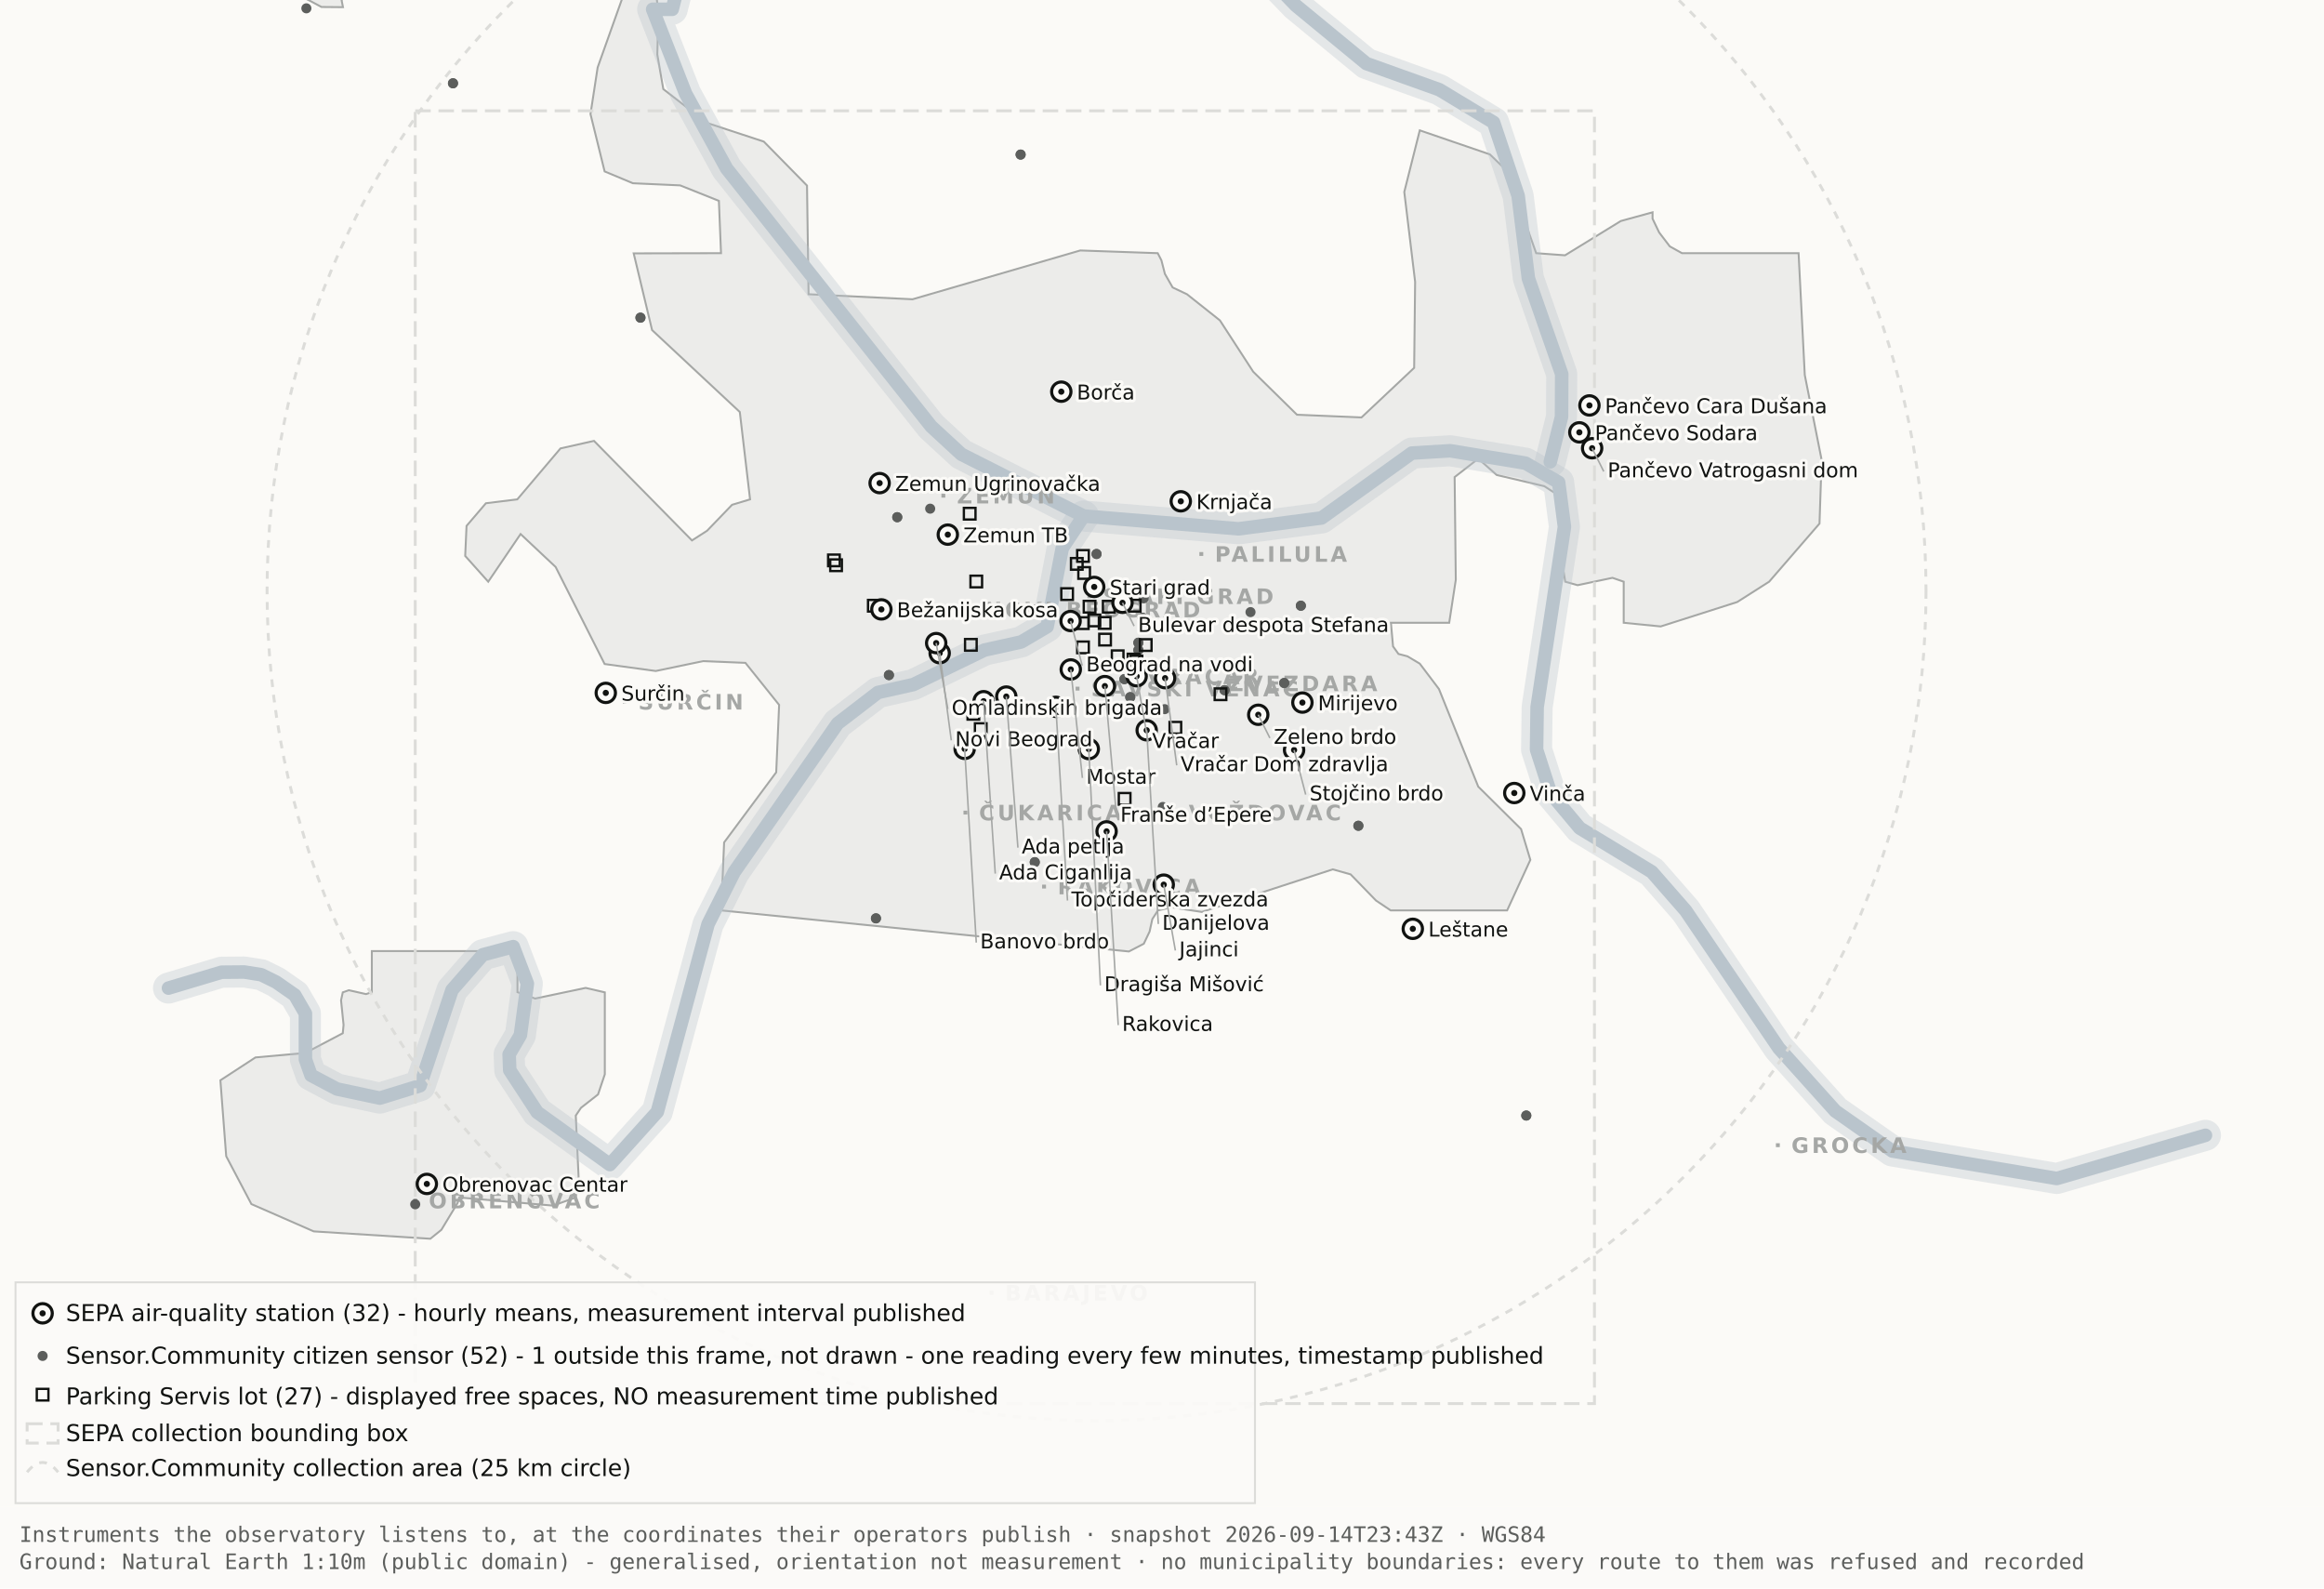
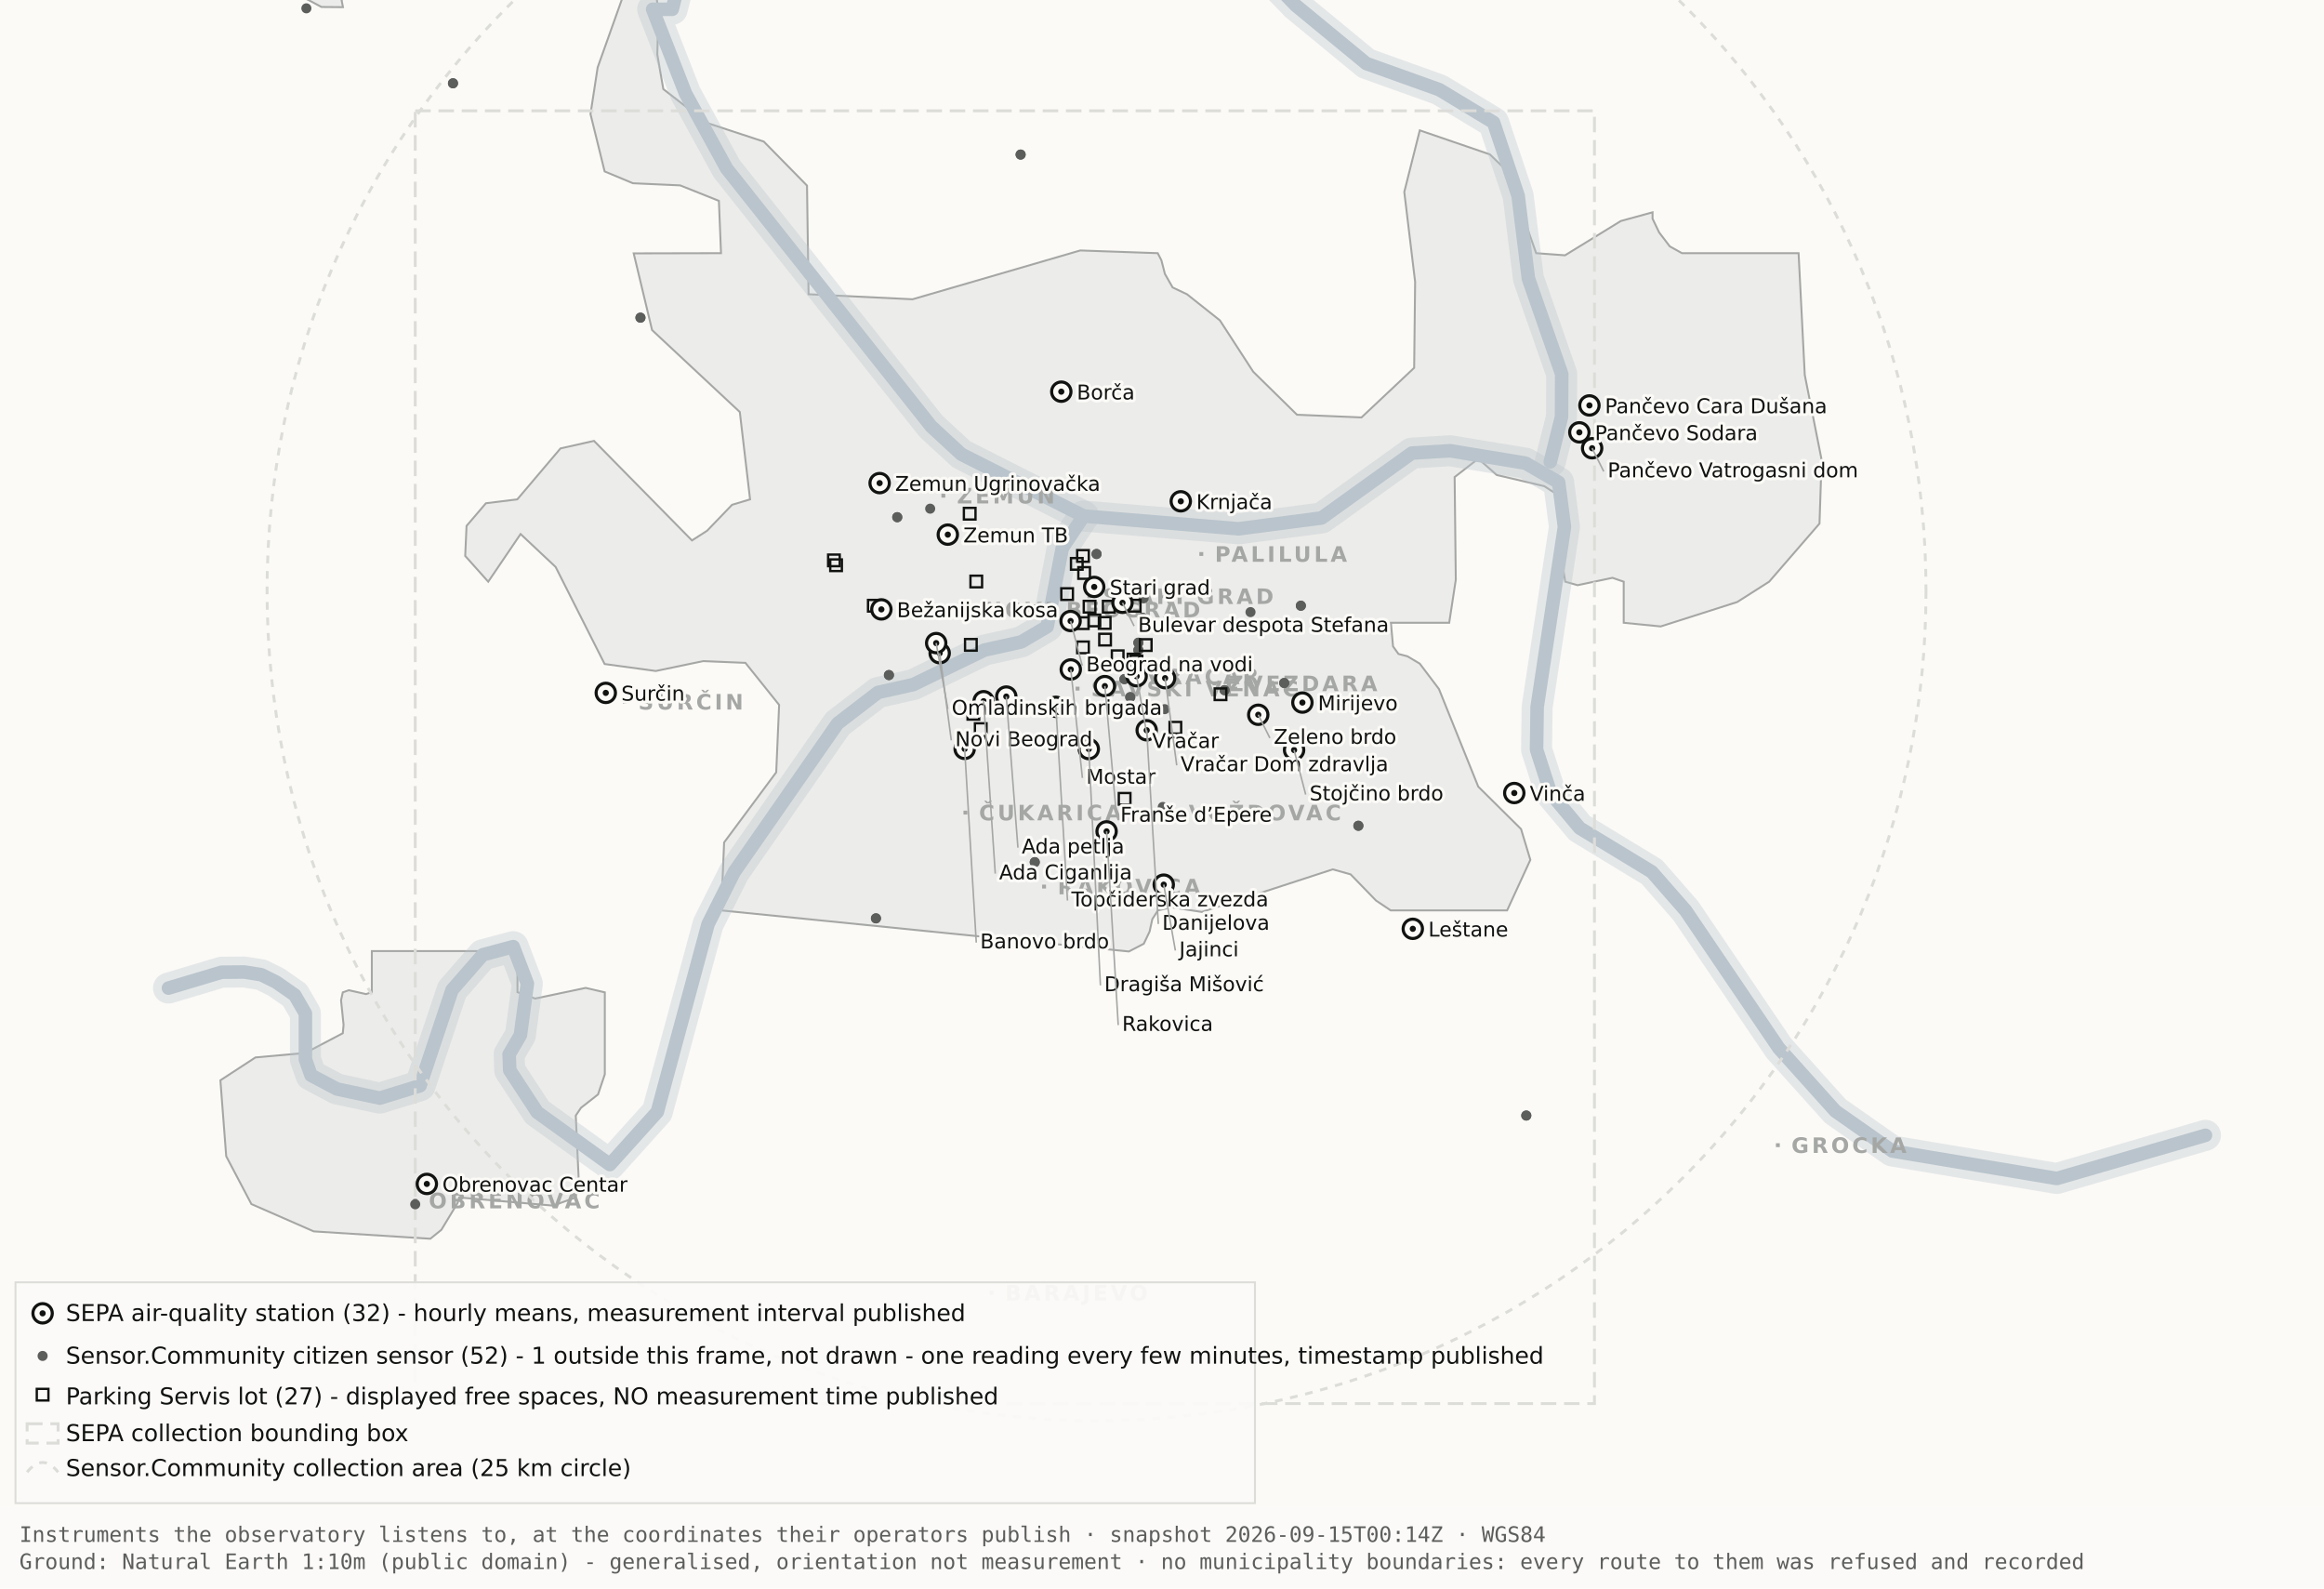
<svg xmlns="http://www.w3.org/2000/svg" viewBox="0 0 1200 820" width="1200" height="820" role="img" aria-label="Map 1 - Instruments">
  <rect x="0" y="0" width="1200" height="820" fill="#fbfaf7" />
  <path d="M192.0,-34.8 L192.1,-17.6 L189.5,-19.9 L182.4,-10.7 L176.4,0.2 L177.1,3.7 L166.0,3.6 L138.0,-11.3 L131.8,-17.6 L130.3,-34.7 L134.1,-45.9 L158.3,-76.4 L166.7,-82.3 L177.1,-81.2 L183.0,-72.1 L192.0,-34.8 Z" fill="#ececea" stroke="#a5a7a5" stroke-width="1" fill-rule="evenodd" />
  <path d="M417.5,151.9 L471.2,154.5 L557.8,129.3 L597.8,130.7 L599.7,134.4 L601.5,141.4 L605.5,148.4 L612.9,151.9 L629.9,165.4 L647.1,191.9 L669.7,214.1 L703.0,215.5 L730.2,189.9 L730.7,145.5 L725.1,99.1 L733.1,67.3 L769.3,79.7 L778.2,88.3 L793.2,130.7 L808.1,131.8 L836.9,114.1 L853.3,109.6 L853.3,112.9 L856.7,120.0 L862.2,127.2 L868.5,130.7 L928.7,130.7 L931.9,193.6 L940.6,237.4 L939.5,270.3 L913.5,300.3 L897.0,310.8 L857.5,323.4 L838.4,321.5 L838.4,300.3 L832.6,298.3 L814.6,302.1 L808.2,300.3 L806.9,292.0 L809.7,266.1 L808.2,258.0 L797.4,251.0 L772.8,245.2 L763.3,236.8 L751.1,246.3 L751.7,299.3 L748.3,321.5 L718.2,321.5 L719.3,333.7 L722.1,337.6 L726.7,338.8 L733.1,342.6 L743.0,355.7 L763.3,406.1 L785.4,428.0 L790.2,443.9 L778.2,470.0 L718.1,470.0 L710.5,464.9 L697.4,451.4 L688.2,448.8 L620.6,470.8 L604.9,468.4 L597.9,470.0 L595.0,474.5 L593.6,480.9 L590.6,487.2 L582.9,491.2 L372.4,470.0 L373.9,434.9 L400.8,398.7 L402.3,363.9 L384.9,342.2 L363.1,341.3 L338.6,346.4 L312.2,342.8 L286.9,292.7 L268.8,275.7 L252.1,300.3 L240.2,287.0 L240.9,271.5 L250.9,259.8 L267.1,257.8 L289.4,231.5 L306.7,227.6 L357.3,279.0 L365.1,274.0 L378.0,260.6 L387.3,257.8 L382.0,212.7 L336.7,170.4 L327.2,130.8 L372.3,130.7 L371.2,103.7 L351.2,95.7 L326.8,94.6 L312.2,88.5 L304.9,58.9 L308.6,34.8 L327.3,-17.7 L337.9,-11.0 L340.0,6.7 L339.4,28.1 L342.5,46.0 L364.9,63.4 L394.4,73.1 L416.7,95.8 L417.5,151.9 Z" fill="#ececea" stroke="#a5a7a5" stroke-width="1" fill-rule="evenodd" />
  <path d="M267.2,512.2 L276.3,515.5 L302.4,510.0 L312.3,512.3 L312.3,554.6 L308.8,565.0 L300.0,571.9 L297.3,575.9 L298.9,610.7 L297.2,618.2 L285.6,622.4 L237.1,618.2 L236.3,621.0 L227.9,634.9 L222.2,639.5 L162.0,635.7 L129.8,621.6 L116.8,596.9 L113.8,557.7 L131.9,545.9 L157.6,543.6 L177.0,533.4 L177.4,529.1 L176.1,516.4 L177.0,512.3 L180.1,511.2 L189.0,513.2 L192.0,512.2 L192.0,491.0 L267.2,491.0 L267.2,512.2 Z" fill="#ececea" stroke="#a5a7a5" stroke-width="1" fill-rule="evenodd" />
  <path d="M87.0,510.1 L114.4,501.9 L126.1,501.8 L134.9,503.2 L142.6,507.0 L152.2,513.7 L157.7,523.2 L157.7,546.9 L160.6,555.1 L174.0,562.2 L196.1,566.9 L216.9,560.5 L233.4,511.1 L249.3,492.9 L265.0,488.7 L272.3,507.8 L268.7,534.4 L262.9,544.3 L263.2,552.5 L277.4,574.2 L314.9,601.2 L339.4,574.0 L365.6,477.1 L379.1,450.2 L432.5,373.5 L453.3,357.5 L471.6,353.4 L508.3,335.6 L527.3,331.4 L540.7,323.5 L548.5,283.0 L559.5,266.4" fill="none" stroke="#b9c4cc" stroke-width="16" stroke-opacity="0.35" stroke-linejoin="round" stroke-linecap="round" />
  <path d="M411.7,-177.5 L426.7,-103.9 L394.7,-58.3 L355.0,-26.6 L347.1,4.8 L337.0,4.8 L354.0,48.3 L375.2,87.0 L480.8,220.1 L496.4,234.5 L559.5,266.4 L639.5,273.0 L682.4,267.4 L729.0,233.9 L748.8,232.7 L787.7,239.1 L804.8,249.0 L807.8,272.0 L793.7,365.0 L793.4,387.0 L800.7,409.6 L815.7,427.5 L852.9,450.1 L870.4,470.1 L918.5,541.1 L947.7,573.6 L977.1,594.2 L1062.0,608.4 L1138.8,586.1" fill="none" stroke="#b9c4cc" stroke-width="16" stroke-opacity="0.35" stroke-linejoin="round" stroke-linecap="round" />
  <path d="M534.0,-142.1 L558.9,-95.2 L590.2,-64.2 L638.6,-28.7 L669.2,2.9 L705.5,32.8 L743.2,46.3 L771.2,63.2 L783.9,101.1 L789.2,143.8 L806.4,193.1 L806.3,215.2 L800.5,238.4" fill="none" stroke="#b9c4cc" stroke-width="16" stroke-opacity="0.35" stroke-linejoin="round" stroke-linecap="round" />
  <path d="M87.0,510.1 L114.4,501.9 L126.1,501.8 L134.9,503.2 L142.6,507.0 L152.2,513.7 L157.7,523.2 L157.7,546.9 L160.6,555.1 L174.0,562.2 L196.1,566.9 L216.9,560.5 L233.4,511.1 L249.3,492.9 L265.0,488.7 L272.3,507.8 L268.7,534.4 L262.9,544.3 L263.2,552.5 L277.4,574.2 L314.9,601.2 L339.4,574.0 L365.6,477.1 L379.1,450.2 L432.5,373.5 L453.3,357.5 L471.6,353.4 L508.3,335.6 L527.3,331.4 L540.7,323.5 L548.5,283.0 L559.5,266.4" fill="none" stroke="#b9c4cc" stroke-width="7" stroke-opacity="1" stroke-linejoin="round" stroke-linecap="round" />
  <path d="M411.7,-177.5 L426.7,-103.9 L394.7,-58.3 L355.0,-26.6 L347.1,4.8 L337.0,4.8 L354.0,48.3 L375.2,87.0 L480.8,220.1 L496.4,234.5 L559.5,266.4 L639.5,273.0 L682.4,267.4 L729.0,233.9 L748.8,232.7 L787.7,239.1 L804.8,249.0 L807.8,272.0 L793.7,365.0 L793.4,387.0 L800.7,409.6 L815.7,427.5 L852.9,450.1 L870.4,470.1 L918.5,541.1 L947.7,573.6 L977.1,594.2 L1062.0,608.4 L1138.8,586.1" fill="none" stroke="#b9c4cc" stroke-width="7" stroke-opacity="1" stroke-linejoin="round" stroke-linecap="round" />
  <path d="M534.0,-142.1 L558.9,-95.2 L590.2,-64.2 L638.6,-28.7 L669.2,2.9 L705.5,32.8 L743.2,46.3 L771.2,63.2 L783.9,101.1 L789.2,143.8 L806.4,193.1 L806.3,215.2 L800.5,238.4" fill="none" stroke="#b9c4cc" stroke-width="7" stroke-opacity="1" stroke-linejoin="round" stroke-linecap="round" />
  <rect x="561.5" y="306.8" width="2" height="2" fill="#a5a7a5" />
  <text x="569.5" y="311.8" font-family="Carlito, DejaVu Sans, Arial, sans-serif" font-size="11" font-weight="600" letter-spacing="1.5" fill="#a5a7a5">STARI GRAD</text>
  <rect x="584.0" y="348.2" width="2" height="2" fill="#a5a7a5" />
  <text x="592.0" y="353.2" font-family="Carlito, DejaVu Sans, Arial, sans-serif" font-size="11" font-weight="600" letter-spacing="1.5" fill="#a5a7a5">VRAČAR</text>
  <rect x="555.4" y="354.5" width="2" height="2" fill="#a5a7a5" />
  <text x="563.4" y="359.5" font-family="Carlito, DejaVu Sans, Arial, sans-serif" font-size="11" font-weight="600" letter-spacing="1.5" fill="#a5a7a5">SAVSKI VENAC</text>
  <rect x="500.2" y="313.7" width="2" height="2" fill="#a5a7a5" />
  <text x="508.2" y="318.7" font-family="Carlito, DejaVu Sans, Arial, sans-serif" font-size="11" font-weight="600" letter-spacing="1.5" fill="#a5a7a5">NOVI BEOGRAD</text>
  <rect x="486.1" y="254.9" width="2" height="2" fill="#a5a7a5" />
  <text x="494.1" y="259.9" font-family="Carlito, DejaVu Sans, Arial, sans-serif" font-size="11" font-weight="600" letter-spacing="1.5" fill="#a5a7a5">ZEMUN</text>
  <rect x="619.3" y="285.0" width="2" height="2" fill="#a5a7a5" />
  <text x="627.3" y="290.0" font-family="Carlito, DejaVu Sans, Arial, sans-serif" font-size="11" font-weight="600" letter-spacing="1.5" fill="#a5a7a5">PALILULA</text>
  <rect x="626.1" y="351.8" width="2" height="2" fill="#a5a7a5" />
  <text x="634.1" y="356.8" font-family="Carlito, DejaVu Sans, Arial, sans-serif" font-size="11" font-weight="600" letter-spacing="1.5" fill="#a5a7a5">ZVEZDARA</text>
  <rect x="605.8" y="418.5" width="2" height="2" fill="#a5a7a5" />
  <text x="613.8" y="423.5" font-family="Carlito, DejaVu Sans, Arial, sans-serif" font-size="11" font-weight="600" letter-spacing="1.5" fill="#a5a7a5">VOŽDOVAC</text>
  <rect x="497.5" y="418.5" width="2" height="2" fill="#a5a7a5" />
  <text x="505.5" y="423.5" font-family="Carlito, DejaVu Sans, Arial, sans-serif" font-size="11" font-weight="600" letter-spacing="1.5" fill="#a5a7a5">ČUKARICA</text>
  <rect x="538.1" y="456.7" width="2" height="2" fill="#a5a7a5" />
  <text x="546.1" y="461.7" font-family="Carlito, DejaVu Sans, Arial, sans-serif" font-size="11" font-weight="600" letter-spacing="1.5" fill="#a5a7a5">RAKOVICA</text>
  <rect x="321.6" y="361.3" width="2" height="2" fill="#a5a7a5" />
  <text x="329.6" y="366.3" font-family="Carlito, DejaVu Sans, Arial, sans-serif" font-size="11" font-weight="600" letter-spacing="1.5" fill="#a5a7a5">SURČIN</text>
  <rect x="917.0" y="590.2" width="2" height="2" fill="#a5a7a5" />
  <text x="925.0" y="595.2" font-family="Carlito, DejaVu Sans, Arial, sans-serif" font-size="11" font-weight="600" letter-spacing="1.5" fill="#a5a7a5">GROCKA</text>
  <rect x="213.4" y="618.8" width="2" height="2" fill="#a5a7a5" />
  <text x="221.4" y="623.8" font-family="Carlito, DejaVu Sans, Arial, sans-serif" font-size="11" font-weight="600" letter-spacing="1.5" fill="#a5a7a5">OBRENOVAC</text>
  <rect x="511.0" y="666.4" width="2" height="2" fill="#a5a7a5" />
  <text x="519.0" y="671.4" font-family="Carlito, DejaVu Sans, Arial, sans-serif" font-size="11" font-weight="600" letter-spacing="1.5" fill="#a5a7a5">BARAJEVO</text>
  <rect x="727.5" y="876.2" width="2" height="2" fill="#a5a7a5" />
  <text x="735.5" y="881.2" font-family="Carlito, DejaVu Sans, Arial, sans-serif" font-size="11" font-weight="600" letter-spacing="1.5" fill="#a5a7a5">SOPOT</text>
  <circle cx="566.2" cy="305.1" r="428.3" fill="none" stroke="#dcdcd9" stroke-width="1.5" stroke-dasharray="4 4" />
  <rect x="214.4" y="57.2" width="608.9" height="667.4" fill="none" stroke="#dcdcd9" stroke-width="1.5" stroke-dasharray="8 4" />
  <circle cx="587.8" cy="331.8" r="2.6" fill="#5c5e5c" />
  <circle cx="587.8" cy="331.8" r="2.6" fill="#5c5e5c" />
  <circle cx="534.3" cy="445.1" r="2.6" fill="#5c5e5c" />
  <circle cx="534.3" cy="445.1" r="2.6" fill="#5c5e5c" />
  <circle cx="497.3" cy="382.9" r="2.6" fill="#5c5e5c" />
  <circle cx="497.3" cy="382.9" r="2.6" fill="#5c5e5c" />
  <circle cx="330.7" cy="164.0" r="2.6" fill="#5c5e5c" />
  <circle cx="330.7" cy="164.0" r="2.6" fill="#5c5e5c" />
  <circle cx="583.6" cy="359.9" r="2.6" fill="#5c5e5c" />
  <circle cx="583.6" cy="359.9" r="2.6" fill="#5c5e5c" />
  <circle cx="663.1" cy="352.6" r="2.6" fill="#5c5e5c" />
  <circle cx="663.1" cy="352.6" r="2.6" fill="#5c5e5c" />
  <circle cx="601.4" cy="366.1" r="2.6" fill="#5c5e5c" />
  <circle cx="214.4" cy="621.7" r="2.6" fill="#5c5e5c" />
  <circle cx="463.3" cy="267.0" r="2.6" fill="#5c5e5c" />
  <circle cx="463.3" cy="267.0" r="2.6" fill="#5c5e5c" />
  <circle cx="600.4" cy="416.6" r="2.6" fill="#5c5e5c" />
  <circle cx="671.7" cy="312.7" r="2.6" fill="#5c5e5c" />
  <circle cx="671.7" cy="312.7" r="2.6" fill="#5c5e5c" />
  <circle cx="587.8" cy="335.6" r="2.6" fill="#5c5e5c" />
  <circle cx="587.8" cy="335.6" r="2.6" fill="#5c5e5c" />
  <circle cx="455.2" cy="678.9" r="2.6" fill="#5c5e5c" />
  <circle cx="455.2" cy="678.9" r="2.6" fill="#5c5e5c" />
  <circle cx="590.5" cy="308.9" r="2.6" fill="#5c5e5c" />
  <circle cx="598.6" cy="324.2" r="2.6" fill="#5c5e5c" />
  <circle cx="598.6" cy="324.2" r="2.6" fill="#5c5e5c" />
  <circle cx="233.9" cy="43.0" r="2.6" fill="#5c5e5c" />
  <circle cx="233.9" cy="43.0" r="2.6" fill="#5c5e5c" />
  <circle cx="566.2" cy="286.0" r="2.6" fill="#5c5e5c" />
  <circle cx="566.2" cy="286.0" r="2.6" fill="#5c5e5c" />
  <circle cx="589.9" cy="318.9" r="2.6" fill="#5c5e5c" />
  <circle cx="589.9" cy="318.9" r="2.6" fill="#5c5e5c" />
  <circle cx="701.4" cy="426.3" r="2.6" fill="#5c5e5c" />
  <circle cx="701.4" cy="426.3" r="2.6" fill="#5c5e5c" />
  <circle cx="480.3" cy="262.6" r="2.6" fill="#5c5e5c" />
  <circle cx="533.8" cy="314.8" r="2.6" fill="#5c5e5c" />
  <circle cx="533.8" cy="314.8" r="2.6" fill="#5c5e5c" />
  <circle cx="527.0" cy="79.8" r="2.6" fill="#5c5e5c" />
  <circle cx="527.0" cy="79.8" r="2.6" fill="#5c5e5c" />
  <circle cx="788.1" cy="575.9" r="2.6" fill="#5c5e5c" />
  <circle cx="788.1" cy="575.9" r="2.6" fill="#5c5e5c" />
  <circle cx="580.6" cy="350.6" r="2.6" fill="#5c5e5c" />
  <circle cx="580.6" cy="350.6" r="2.6" fill="#5c5e5c" />
  <circle cx="452.3" cy="474.1" r="2.6" fill="#5c5e5c" />
  <circle cx="452.3" cy="474.1" r="2.6" fill="#5c5e5c" />
  <circle cx="632.3" cy="356.3" r="2.6" fill="#5c5e5c" />
  <circle cx="632.3" cy="356.3" r="2.6" fill="#5c5e5c" />
  <circle cx="158.2" cy="4.3" r="2.6" fill="#5c5e5c" />
  <circle cx="459.0" cy="348.5" r="2.6" fill="#5c5e5c" />
  <circle cx="459.0" cy="348.5" r="2.6" fill="#5c5e5c" />
  <circle cx="645.7" cy="316.0" r="2.6" fill="#5c5e5c" />
  <rect x="582.3" y="337.5" width="6" height="6" fill="none" stroke="#111311" stroke-width="1.2" />
  <rect x="582.9" y="309.7" width="6" height="6" fill="none" stroke="#111311" stroke-width="1.2" />
  <rect x="556.2" y="331.2" width="6" height="6" fill="none" stroke="#111311" stroke-width="1.2" />
  <rect x="567.6" y="327.2" width="6" height="6" fill="none" stroke="#111311" stroke-width="1.2" />
  <rect x="559.6" y="310.2" width="6" height="6" fill="none" stroke="#111311" stroke-width="1.2" />
  <rect x="497.7" y="262.2" width="6" height="6" fill="none" stroke="#111311" stroke-width="1.2" />
  <rect x="567.4" y="318.6" width="6" height="6" fill="none" stroke="#111311" stroke-width="1.2" />
  <rect x="588.6" y="330.0" width="6" height="6" fill="none" stroke="#111311" stroke-width="1.2" />
  <rect x="562.1" y="317.3" width="6" height="6" fill="none" stroke="#111311" stroke-width="1.2" />
  <rect x="499.6" y="365.5" width="6" height="6" fill="none" stroke="#111311" stroke-width="1.2" />
  <rect x="498.3" y="329.9" width="6" height="6" fill="none" stroke="#111311" stroke-width="1.2" />
  <rect x="448.2" y="309.7" width="6" height="6" fill="none" stroke="#111311" stroke-width="1.2" />
  <rect x="428.7" y="288.8" width="6" height="6" fill="none" stroke="#111311" stroke-width="1.2" />
  <rect x="627.2" y="355.4" width="6" height="6" fill="none" stroke="#111311" stroke-width="1.2" />
  <rect x="548.0" y="303.7" width="6" height="6" fill="none" stroke="#111311" stroke-width="1.2" />
  <rect x="556.8" y="292.8" width="6" height="6" fill="none" stroke="#111311" stroke-width="1.2" />
  <rect x="556.1" y="318.7" width="6" height="6" fill="none" stroke="#111311" stroke-width="1.2" />
  <rect x="603.9" y="372.7" width="6" height="6" fill="none" stroke="#111311" stroke-width="1.2" />
  <rect x="427.6" y="286.3" width="6" height="6" fill="none" stroke="#111311" stroke-width="1.2" />
  <rect x="556.2" y="284.0" width="6" height="6" fill="none" stroke="#111311" stroke-width="1.2" />
  <rect x="501.1" y="297.2" width="6" height="6" fill="none" stroke="#111311" stroke-width="1.2" />
  <rect x="569.5" y="310.2" width="6" height="6" fill="none" stroke="#111311" stroke-width="1.2" />
  <rect x="574.1" y="335.8" width="6" height="6" fill="none" stroke="#111311" stroke-width="1.2" />
  <rect x="577.7" y="409.4" width="6" height="6" fill="none" stroke="#111311" stroke-width="1.2" />
  <rect x="553.0" y="288.1" width="6" height="6" fill="none" stroke="#111311" stroke-width="1.2" />
  <rect x="583.8" y="338.5" width="6" height="6" fill="none" stroke="#111311" stroke-width="1.2" />
  <rect x="503.4" y="373.4" width="6" height="6" fill="none" stroke="#111311" stroke-width="1.2" />
  <circle cx="507.9" cy="362.0" r="5" fill="#fbfaf7" stroke="#111311" stroke-width="1.6" />
  <circle cx="507.9" cy="362.0" r="1.6" fill="#111311" />
  <circle cx="519.6" cy="359.6" r="5" fill="#fbfaf7" stroke="#111311" stroke-width="1.6" />
  <circle cx="519.6" cy="359.6" r="1.6" fill="#111311" />
  <circle cx="498.1" cy="386.6" r="5" fill="#fbfaf7" stroke="#111311" stroke-width="1.6" />
  <circle cx="498.1" cy="386.6" r="1.6" fill="#111311" />
  <circle cx="552.8" cy="320.6" r="5" fill="#fbfaf7" stroke="#111311" stroke-width="1.6" />
  <circle cx="552.8" cy="320.6" r="1.6" fill="#111311" />
  <circle cx="455.1" cy="314.6" r="5" fill="#fbfaf7" stroke="#111311" stroke-width="1.6" />
  <circle cx="455.1" cy="314.6" r="1.6" fill="#111311" />
  <circle cx="548.0" cy="202.2" r="5" fill="#fbfaf7" stroke="#111311" stroke-width="1.6" />
  <circle cx="548.0" cy="202.2" r="1.6" fill="#111311" />
  <circle cx="579.6" cy="311.2" r="5" fill="#fbfaf7" stroke="#111311" stroke-width="1.6" />
  <circle cx="579.6" cy="311.2" r="1.6" fill="#111311" />
  <circle cx="592.1" cy="377.0" r="5" fill="#fbfaf7" stroke="#111311" stroke-width="1.6" />
  <circle cx="592.1" cy="377.0" r="1.6" fill="#111311" />
  <circle cx="562.2" cy="386.7" r="5" fill="#fbfaf7" stroke="#111311" stroke-width="1.6" />
  <circle cx="562.2" cy="386.7" r="1.6" fill="#111311" />
  <circle cx="570.5" cy="354.2" r="5" fill="#fbfaf7" stroke="#111311" stroke-width="1.6" />
  <circle cx="570.5" cy="354.2" r="1.6" fill="#111311" />
  <circle cx="600.9" cy="456.7" r="5" fill="#fbfaf7" stroke="#111311" stroke-width="1.6" />
  <circle cx="600.9" cy="456.7" r="1.6" fill="#111311" />
  <circle cx="609.7" cy="258.8" r="5" fill="#fbfaf7" stroke="#111311" stroke-width="1.6" />
  <circle cx="609.7" cy="258.8" r="1.6" fill="#111311" />
  <circle cx="729.5" cy="479.5" r="5" fill="#fbfaf7" stroke="#111311" stroke-width="1.6" />
  <circle cx="729.5" cy="479.5" r="1.6" fill="#111311" />
  <circle cx="672.5" cy="362.7" r="5" fill="#fbfaf7" stroke="#111311" stroke-width="1.6" />
  <circle cx="672.5" cy="362.7" r="1.6" fill="#111311" />
  <circle cx="552.9" cy="345.6" r="5" fill="#fbfaf7" stroke="#111311" stroke-width="1.6" />
  <circle cx="552.9" cy="345.6" r="1.6" fill="#111311" />
  <circle cx="485.2" cy="337.2" r="5" fill="#fbfaf7" stroke="#111311" stroke-width="1.6" />
  <circle cx="485.2" cy="337.2" r="1.6" fill="#111311" />
  <circle cx="220.4" cy="611.2" r="5" fill="#fbfaf7" stroke="#111311" stroke-width="1.6" />
  <circle cx="220.4" cy="611.2" r="1.6" fill="#111311" />
  <circle cx="483.4" cy="332.0" r="5" fill="#fbfaf7" stroke="#111311" stroke-width="1.6" />
  <circle cx="483.4" cy="332.0" r="1.6" fill="#111311" />
  <circle cx="820.7" cy="209.3" r="5" fill="#fbfaf7" stroke="#111311" stroke-width="1.6" />
  <circle cx="820.7" cy="209.3" r="1.6" fill="#111311" />
  <circle cx="815.5" cy="223.2" r="5" fill="#fbfaf7" stroke="#111311" stroke-width="1.6" />
  <circle cx="815.5" cy="223.2" r="1.6" fill="#111311" />
  <circle cx="822.1" cy="231.4" r="5" fill="#fbfaf7" stroke="#111311" stroke-width="1.6" />
  <circle cx="822.1" cy="231.4" r="1.6" fill="#111311" />
  <circle cx="571.4" cy="429.2" r="5" fill="#fbfaf7" stroke="#111311" stroke-width="1.6" />
  <circle cx="571.4" cy="429.2" r="1.6" fill="#111311" />
  <circle cx="565.0" cy="303.0" r="5" fill="#fbfaf7" stroke="#111311" stroke-width="1.6" />
  <circle cx="565.0" cy="303.0" r="1.6" fill="#111311" />
  <circle cx="668.2" cy="387.2" r="5" fill="#fbfaf7" stroke="#111311" stroke-width="1.6" />
  <circle cx="668.2" cy="387.2" r="1.6" fill="#111311" />
  <circle cx="312.8" cy="357.7" r="5" fill="#fbfaf7" stroke="#111311" stroke-width="1.6" />
  <circle cx="312.8" cy="357.7" r="1.6" fill="#111311" />
  <circle cx="545.2" cy="364.9" r="5" fill="#fbfaf7" stroke="#111311" stroke-width="1.6" />
  <circle cx="545.2" cy="364.9" r="1.6" fill="#111311" />
  <circle cx="781.9" cy="409.4" r="5" fill="#fbfaf7" stroke="#111311" stroke-width="1.6" />
  <circle cx="781.9" cy="409.4" r="1.6" fill="#111311" />
  <circle cx="586.9" cy="349.1" r="5" fill="#fbfaf7" stroke="#111311" stroke-width="1.6" />
  <circle cx="586.9" cy="349.1" r="1.6" fill="#111311" />
  <circle cx="601.6" cy="350.1" r="5" fill="#fbfaf7" stroke="#111311" stroke-width="1.6" />
  <circle cx="601.6" cy="350.1" r="1.6" fill="#111311" />
  <circle cx="649.7" cy="369.0" r="5" fill="#fbfaf7" stroke="#111311" stroke-width="1.6" />
  <circle cx="649.7" cy="369.0" r="1.6" fill="#111311" />
  <circle cx="489.4" cy="276.0" r="5" fill="#fbfaf7" stroke="#111311" stroke-width="1.6" />
  <circle cx="489.4" cy="276.0" r="1.6" fill="#111311" />
  <circle cx="454.2" cy="249.4" r="5" fill="#fbfaf7" stroke="#111311" stroke-width="1.6" />
  <circle cx="454.2" cy="249.4" r="1.6" fill="#111311" />
  <text x="556.0" y="206.2" font-family="Carlito, DejaVu Sans, Arial, sans-serif" font-size="10.5" fill="#111311" paint-order="stroke" stroke="#fbfaf7" stroke-width="3" stroke-linejoin="round">Borča</text>
  <text x="828.7" y="213.3" font-family="Carlito, DejaVu Sans, Arial, sans-serif" font-size="10.5" fill="#111311" paint-order="stroke" stroke="#fbfaf7" stroke-width="3" stroke-linejoin="round">Pančevo Cara Dušana</text>
  <text x="823.5" y="227.2" font-family="Carlito, DejaVu Sans, Arial, sans-serif" font-size="10.5" fill="#111311" paint-order="stroke" stroke="#fbfaf7" stroke-width="3" stroke-linejoin="round">Pančevo Sodara</text>
  <line x1="822.1" y1="231.4" x2="828.1" y2="243.4" stroke="#a5a7a5" stroke-width=".8" />
  <text x="830.1" y="246.4" font-family="Carlito, DejaVu Sans, Arial, sans-serif" font-size="10.5" fill="#111311" paint-order="stroke" stroke="#fbfaf7" stroke-width="3" stroke-linejoin="round">Pančevo Vatrogasni dom</text>
  <text x="462.2" y="253.4" font-family="Carlito, DejaVu Sans, Arial, sans-serif" font-size="10.5" fill="#111311" paint-order="stroke" stroke="#fbfaf7" stroke-width="3" stroke-linejoin="round">Zemun Ugrinovačka</text>
  <text x="617.7" y="262.8" font-family="Carlito, DejaVu Sans, Arial, sans-serif" font-size="10.5" fill="#111311" paint-order="stroke" stroke="#fbfaf7" stroke-width="3" stroke-linejoin="round">Krnjača</text>
  <text x="497.4" y="280.0" font-family="Carlito, DejaVu Sans, Arial, sans-serif" font-size="10.5" fill="#111311" paint-order="stroke" stroke="#fbfaf7" stroke-width="3" stroke-linejoin="round">Zemun TB</text>
  <text x="573.0" y="307.0" font-family="Carlito, DejaVu Sans, Arial, sans-serif" font-size="10.5" fill="#111311" paint-order="stroke" stroke="#fbfaf7" stroke-width="3" stroke-linejoin="round">Stari grad</text>
  <line x1="579.6" y1="311.2" x2="585.6" y2="323.2" stroke="#a5a7a5" stroke-width=".8" />
  <text x="587.6" y="326.2" font-family="Carlito, DejaVu Sans, Arial, sans-serif" font-size="10.5" fill="#111311" paint-order="stroke" stroke="#fbfaf7" stroke-width="3" stroke-linejoin="round">Bulevar despota Stefana</text>
  <text x="463.1" y="318.6" font-family="Carlito, DejaVu Sans, Arial, sans-serif" font-size="10.5" fill="#111311" paint-order="stroke" stroke="#fbfaf7" stroke-width="3" stroke-linejoin="round">Bežanijska kosa</text>
  <line x1="552.8" y1="320.6" x2="558.8" y2="343.6" stroke="#a5a7a5" stroke-width=".8" />
  <text x="560.8" y="346.6" font-family="Carlito, DejaVu Sans, Arial, sans-serif" font-size="10.5" fill="#111311" paint-order="stroke" stroke="#fbfaf7" stroke-width="3" stroke-linejoin="round">Beograd na vodi</text>
  <line x1="483.4" y1="332.0" x2="489.4" y2="366.0" stroke="#a5a7a5" stroke-width=".8" />
  <text x="491.4" y="369.0" font-family="Carlito, DejaVu Sans, Arial, sans-serif" font-size="10.5" fill="#111311" paint-order="stroke" stroke="#fbfaf7" stroke-width="3" stroke-linejoin="round">Omladinskih brigada</text>
  <line x1="485.2" y1="337.2" x2="491.2" y2="382.2" stroke="#a5a7a5" stroke-width=".8" />
  <text x="493.2" y="385.2" font-family="Carlito, DejaVu Sans, Arial, sans-serif" font-size="10.5" fill="#111311" paint-order="stroke" stroke="#fbfaf7" stroke-width="3" stroke-linejoin="round">Novi Beograd</text>
  <line x1="552.9" y1="345.6" x2="558.9" y2="401.6" stroke="#a5a7a5" stroke-width=".8" />
  <text x="560.9" y="404.6" font-family="Carlito, DejaVu Sans, Arial, sans-serif" font-size="10.5" fill="#111311" paint-order="stroke" stroke="#fbfaf7" stroke-width="3" stroke-linejoin="round">Mostar</text>
  <line x1="586.9" y1="349.1" x2="592.9" y2="383.1" stroke="#a5a7a5" stroke-width=".8" />
  <text x="594.9" y="386.1" font-family="Carlito, DejaVu Sans, Arial, sans-serif" font-size="10.5" fill="#111311" paint-order="stroke" stroke="#fbfaf7" stroke-width="3" stroke-linejoin="round">Vračar</text>
  <line x1="601.6" y1="350.1" x2="607.6" y2="395.1" stroke="#a5a7a5" stroke-width=".8" />
  <text x="609.6" y="398.1" font-family="Carlito, DejaVu Sans, Arial, sans-serif" font-size="10.5" fill="#111311" paint-order="stroke" stroke="#fbfaf7" stroke-width="3" stroke-linejoin="round">Vračar Dom zdravlja</text>
  <line x1="570.5" y1="354.2" x2="576.5" y2="421.2" stroke="#a5a7a5" stroke-width=".8" />
  <text x="578.5" y="424.2" font-family="Carlito, DejaVu Sans, Arial, sans-serif" font-size="10.5" fill="#111311" paint-order="stroke" stroke="#fbfaf7" stroke-width="3" stroke-linejoin="round">Franše d’Epere</text>
  <text x="320.8" y="361.7" font-family="Carlito, DejaVu Sans, Arial, sans-serif" font-size="10.5" fill="#111311" paint-order="stroke" stroke="#fbfaf7" stroke-width="3" stroke-linejoin="round">Surčin</text>
  <line x1="519.6" y1="359.6" x2="525.6" y2="437.6" stroke="#a5a7a5" stroke-width=".8" />
  <text x="527.6" y="440.6" font-family="Carlito, DejaVu Sans, Arial, sans-serif" font-size="10.5" fill="#111311" paint-order="stroke" stroke="#fbfaf7" stroke-width="3" stroke-linejoin="round">Ada petlja</text>
  <line x1="507.9" y1="362.0" x2="513.9" y2="451.0" stroke="#a5a7a5" stroke-width=".8" />
  <text x="515.9" y="454.0" font-family="Carlito, DejaVu Sans, Arial, sans-serif" font-size="10.5" fill="#111311" paint-order="stroke" stroke="#fbfaf7" stroke-width="3" stroke-linejoin="round">Ada Ciganlija</text>
  <text x="680.5" y="366.7" font-family="Carlito, DejaVu Sans, Arial, sans-serif" font-size="10.5" fill="#111311" paint-order="stroke" stroke="#fbfaf7" stroke-width="3" stroke-linejoin="round">Mirijevo</text>
  <line x1="545.2" y1="364.9" x2="551.2" y2="464.9" stroke="#a5a7a5" stroke-width=".8" />
  <text x="553.2" y="467.9" font-family="Carlito, DejaVu Sans, Arial, sans-serif" font-size="10.5" fill="#111311" paint-order="stroke" stroke="#fbfaf7" stroke-width="3" stroke-linejoin="round">Topčiderska zvezda</text>
  <line x1="649.7" y1="369.0" x2="655.7" y2="381.0" stroke="#a5a7a5" stroke-width=".8" />
  <text x="657.7" y="384.0" font-family="Carlito, DejaVu Sans, Arial, sans-serif" font-size="10.5" fill="#111311" paint-order="stroke" stroke="#fbfaf7" stroke-width="3" stroke-linejoin="round">Zeleno brdo</text>
  <line x1="592.1" y1="377.0" x2="598.1" y2="477.0" stroke="#a5a7a5" stroke-width=".8" />
  <text x="600.1" y="480.0" font-family="Carlito, DejaVu Sans, Arial, sans-serif" font-size="10.5" fill="#111311" paint-order="stroke" stroke="#fbfaf7" stroke-width="3" stroke-linejoin="round">Danijelova</text>
  <line x1="498.1" y1="386.6" x2="504.1" y2="486.6" stroke="#a5a7a5" stroke-width=".8" />
  <text x="506.1" y="489.6" font-family="Carlito, DejaVu Sans, Arial, sans-serif" font-size="10.5" fill="#111311" paint-order="stroke" stroke="#fbfaf7" stroke-width="3" stroke-linejoin="round">Banovo brdo</text>
  <line x1="562.2" y1="386.7" x2="568.2" y2="508.7" stroke="#a5a7a5" stroke-width=".8" />
  <text x="570.2" y="511.7" font-family="Carlito, DejaVu Sans, Arial, sans-serif" font-size="10.5" fill="#111311" paint-order="stroke" stroke="#fbfaf7" stroke-width="3" stroke-linejoin="round">Dragiša Mišović</text>
  <line x1="668.2" y1="387.2" x2="674.2" y2="410.2" stroke="#a5a7a5" stroke-width=".8" />
  <text x="676.2" y="413.2" font-family="Carlito, DejaVu Sans, Arial, sans-serif" font-size="10.5" fill="#111311" paint-order="stroke" stroke="#fbfaf7" stroke-width="3" stroke-linejoin="round">Stojčino brdo</text>
  <text x="789.9" y="413.4" font-family="Carlito, DejaVu Sans, Arial, sans-serif" font-size="10.5" fill="#111311" paint-order="stroke" stroke="#fbfaf7" stroke-width="3" stroke-linejoin="round">Vinča</text>
  <line x1="571.4" y1="429.2" x2="577.4" y2="529.2" stroke="#a5a7a5" stroke-width=".8" />
  <text x="579.4" y="532.2" font-family="Carlito, DejaVu Sans, Arial, sans-serif" font-size="10.5" fill="#111311" paint-order="stroke" stroke="#fbfaf7" stroke-width="3" stroke-linejoin="round">Rakovica</text>
  <line x1="600.9" y1="456.7" x2="606.9" y2="490.7" stroke="#a5a7a5" stroke-width=".8" />
  <text x="608.9" y="493.7" font-family="Carlito, DejaVu Sans, Arial, sans-serif" font-size="10.5" fill="#111311" paint-order="stroke" stroke="#fbfaf7" stroke-width="3" stroke-linejoin="round">Jajinci</text>
  <text x="737.5" y="483.5" font-family="Carlito, DejaVu Sans, Arial, sans-serif" font-size="10.5" fill="#111311" paint-order="stroke" stroke="#fbfaf7" stroke-width="3" stroke-linejoin="round">Leštane</text>
  <text x="228.4" y="615.2" font-family="Carlito, DejaVu Sans, Arial, sans-serif" font-size="10.5" fill="#111311" paint-order="stroke" stroke="#fbfaf7" stroke-width="3" stroke-linejoin="round">Obrenovac Centar</text>
  <g transform="translate(0 654)">
    <rect x="8" y="8" width="640" height="114" fill="#fbfaf7" fill-opacity=".94" stroke="#dcdcd9" />
    <circle cx="22" cy="24" r="5" fill="#fbfaf7" stroke="#111311" stroke-width="1.6" />
    <circle cx="22" cy="24" r="1.6" fill="#111311" />
    <text x="34" y="28" font-family="Carlito, DejaVu Sans, Arial, sans-serif" font-size="12" fill="#111311">SEPA air-quality station (32) - hourly means, measurement interval published</text>
    <circle cx="22" cy="46" r="2.6" fill="#5c5e5c" />
    <text x="34" y="50" font-family="Carlito, DejaVu Sans, Arial, sans-serif" font-size="12" fill="#111311">Sensor.Community citizen sensor (52) - 1 outside this frame, not drawn - one reading every few minutes, timestamp published</text>
    <rect x="19" y="63" width="6" height="6" fill="none" stroke="#111311" stroke-width="1.2" />
    <text x="34" y="71" font-family="Carlito, DejaVu Sans, Arial, sans-serif" font-size="12" fill="#111311">Parking Servis lot (27) - displayed free spaces, NO measurement time published</text>
    <rect x="14" y="81" width="16" height="10" fill="none" stroke="#dcdcd9" stroke-width="1.5" stroke-dasharray="8 4" />
    <text x="34" y="90" font-family="Carlito, DejaVu Sans, Arial, sans-serif" font-size="12" fill="#111311">SEPA collection bounding box</text>
    <path d="M14,106 Q22,96 30,106" fill="none" stroke="#dcdcd9" stroke-width="1.5" stroke-dasharray="4 4" />
    <text x="34" y="108" font-family="Carlito, DejaVu Sans, Arial, sans-serif" font-size="12" fill="#111311">Sensor.Community collection area (25 km circle)</text>
  </g>
  <rect x="0" y="778" width="1200" height="42" fill="#fbfaf7" fill-opacity=".94" />
-   <text x="10" y="796" font-family="DejaVu Sans Mono, Menlo, monospace" font-size="11" fill="#5c5e5c">Instruments the observatory listens to, at the coordinates their operators publish  ·  snapshot 2026-09-14T23:43Z  ·  WGS84</text>
+   <text x="10" y="796" font-family="DejaVu Sans Mono, Menlo, monospace" font-size="11" fill="#5c5e5c">Instruments the observatory listens to, at the coordinates their operators publish  ·  snapshot 2026-09-15T00:14Z  ·  WGS84</text>
  <text x="10" y="810" font-family="DejaVu Sans Mono, Menlo, monospace" font-size="11" fill="#5c5e5c">Ground: Natural Earth 1:10m (public domain) - generalised, orientation not measurement  ·  no municipality boundaries: every route to them was refused and recorded</text>
</svg>
